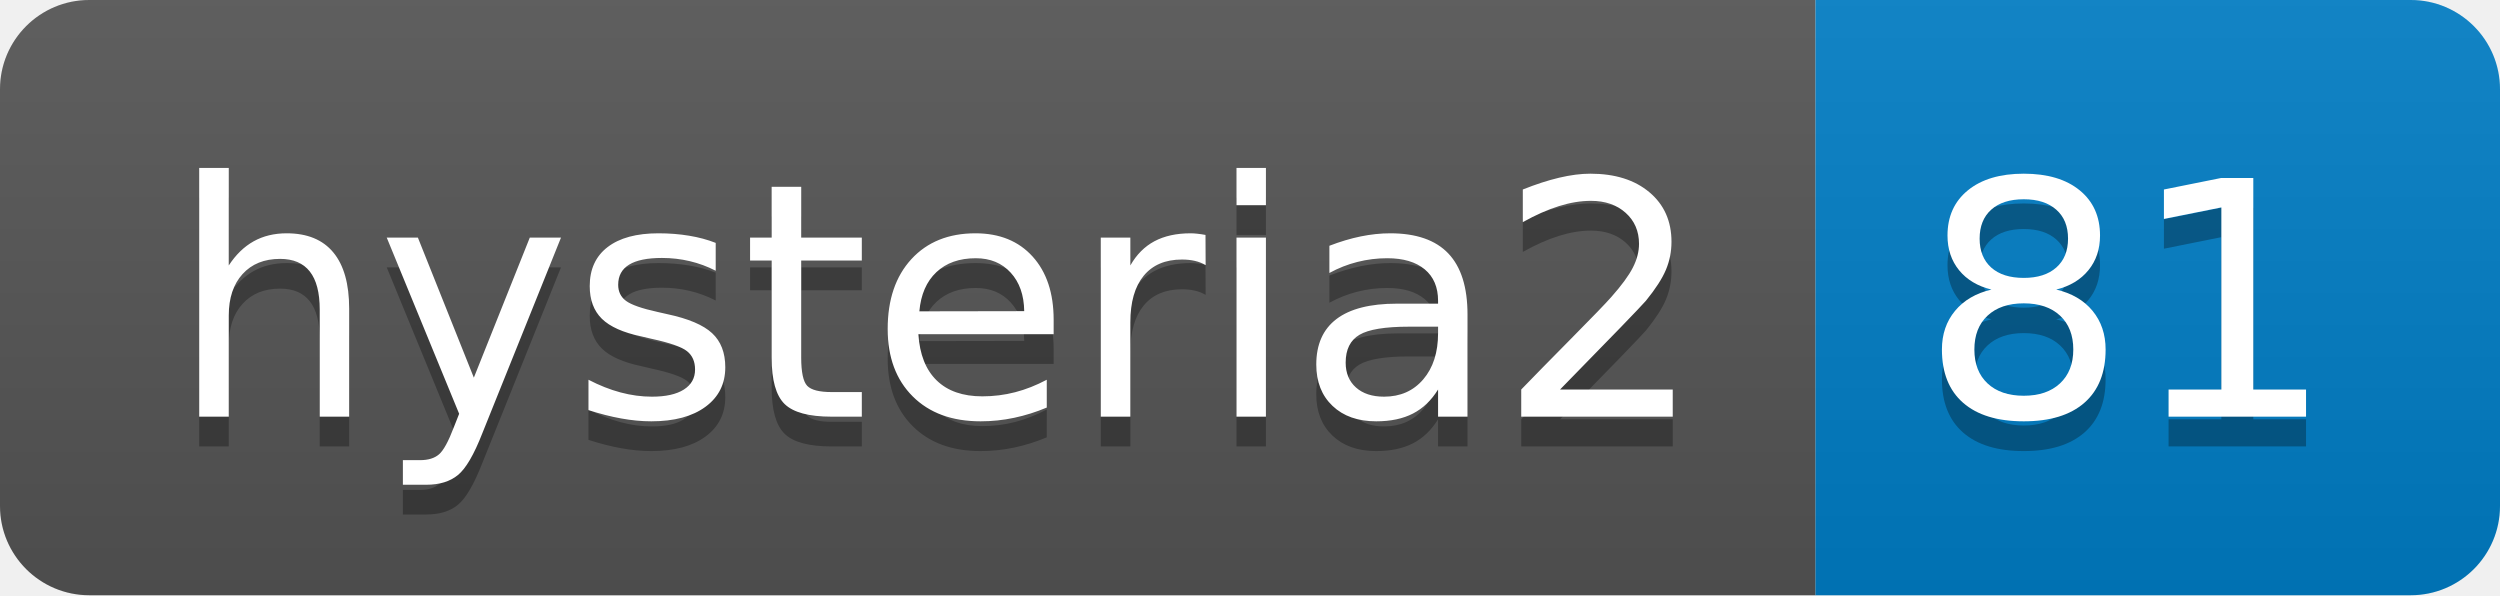
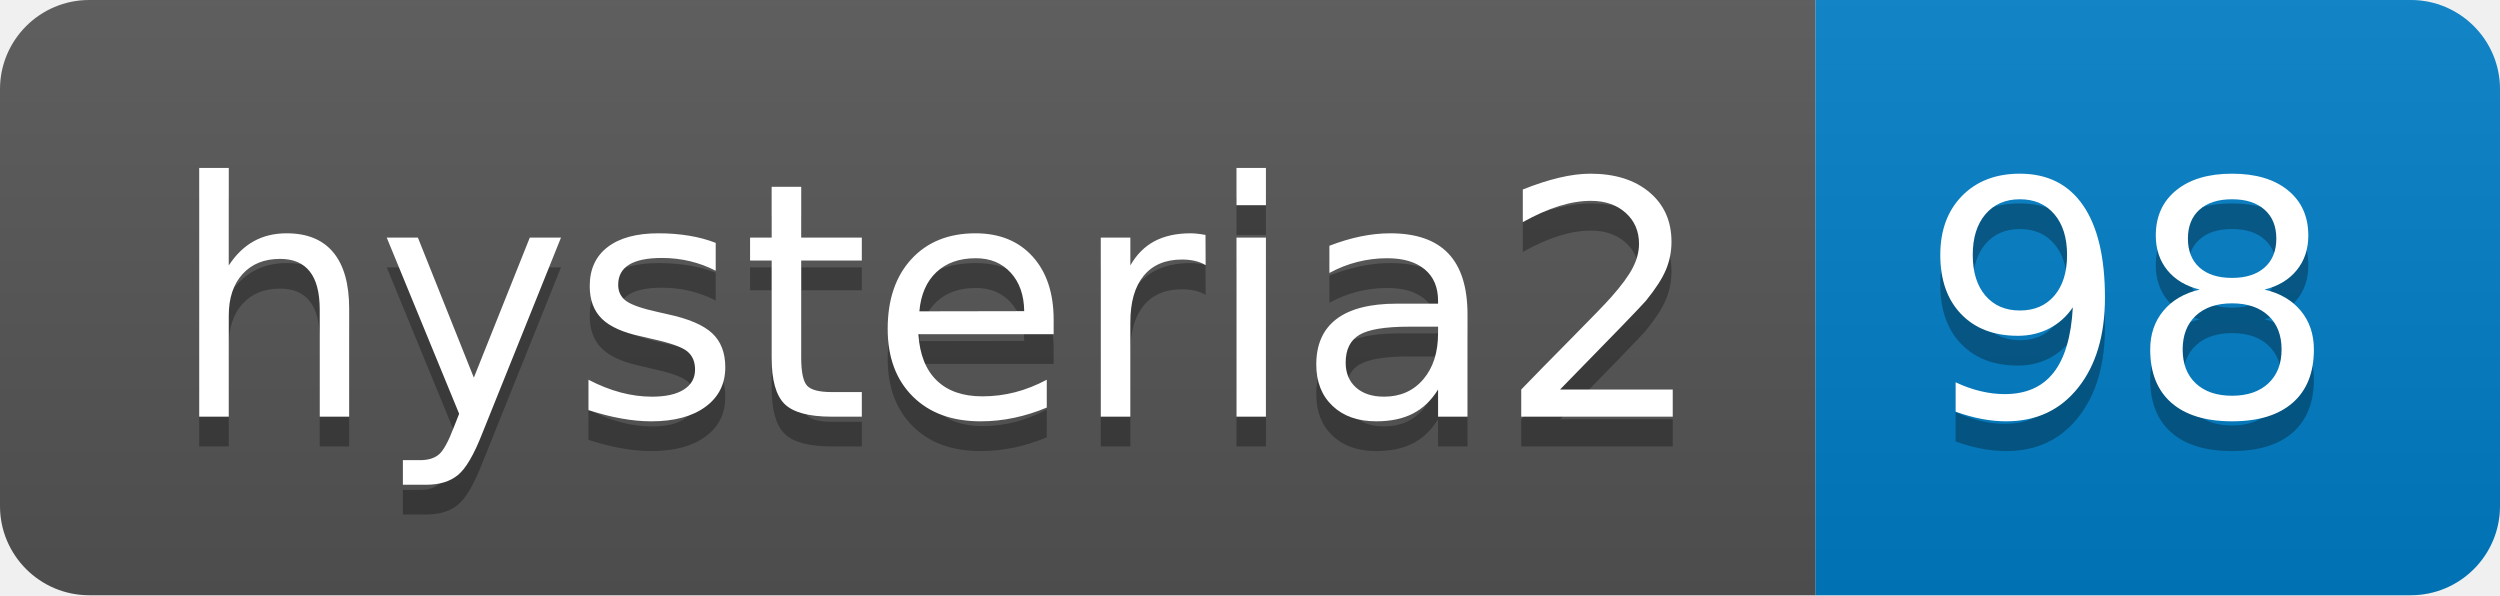
- <svg xmlns="http://www.w3.org/2000/svg" width="84" height="20" role="img" aria-label="hysteria2: 81">
+ <svg xmlns="http://www.w3.org/2000/svg" width="84" height="20" role="img" aria-label="hysteria2: 98">
  <linearGradient id="s" x2="0" y2="100%">
    <stop offset="0" stop-color="#bbb" stop-opacity=".1" />
    <stop offset="1" stop-opacity=".1" />
  </linearGradient>
  <clipPath id="r">
    <rect width="84" height="20" rx="3" fill="#fff" />
  </clipPath>
  <g clip-path="url(#r)">
    <rect width="61" height="20" fill="#555" />
    <rect x="61" width="23" height="20" fill="#007ec6" />
    <rect width="84" height="20" fill="url(#s)" />
  </g>
  <g fill="#fff" text-anchor="middle" font-family="Verdana,Geneva,DejaVu Sans,sans-serif" text-rendering="geometricPrecision" font-size="110">
    <text aria-hidden="true" x="315" y="150" fill="#010101" fill-opacity=".3" transform="scale(.1)" textLength="510">hysteria2</text>
    <text x="315" y="140" transform="scale(.1)" fill="#fff" textLength="510">hysteria2</text>
-     <text aria-hidden="true" x="715" y="150" fill="#010101" fill-opacity=".3" transform="scale(.1)" textLength="130">81</text>
-     <text x="715" y="140" transform="scale(.1)" fill="#fff" textLength="130">81</text>
+     <text aria-hidden="true" x="715" y="150" fill="#010101" fill-opacity=".3" transform="scale(.1)" textLength="130">98</text>
+     <text x="715" y="140" transform="scale(.1)" fill="#fff" textLength="130">98</text>
  </g>
</svg>
